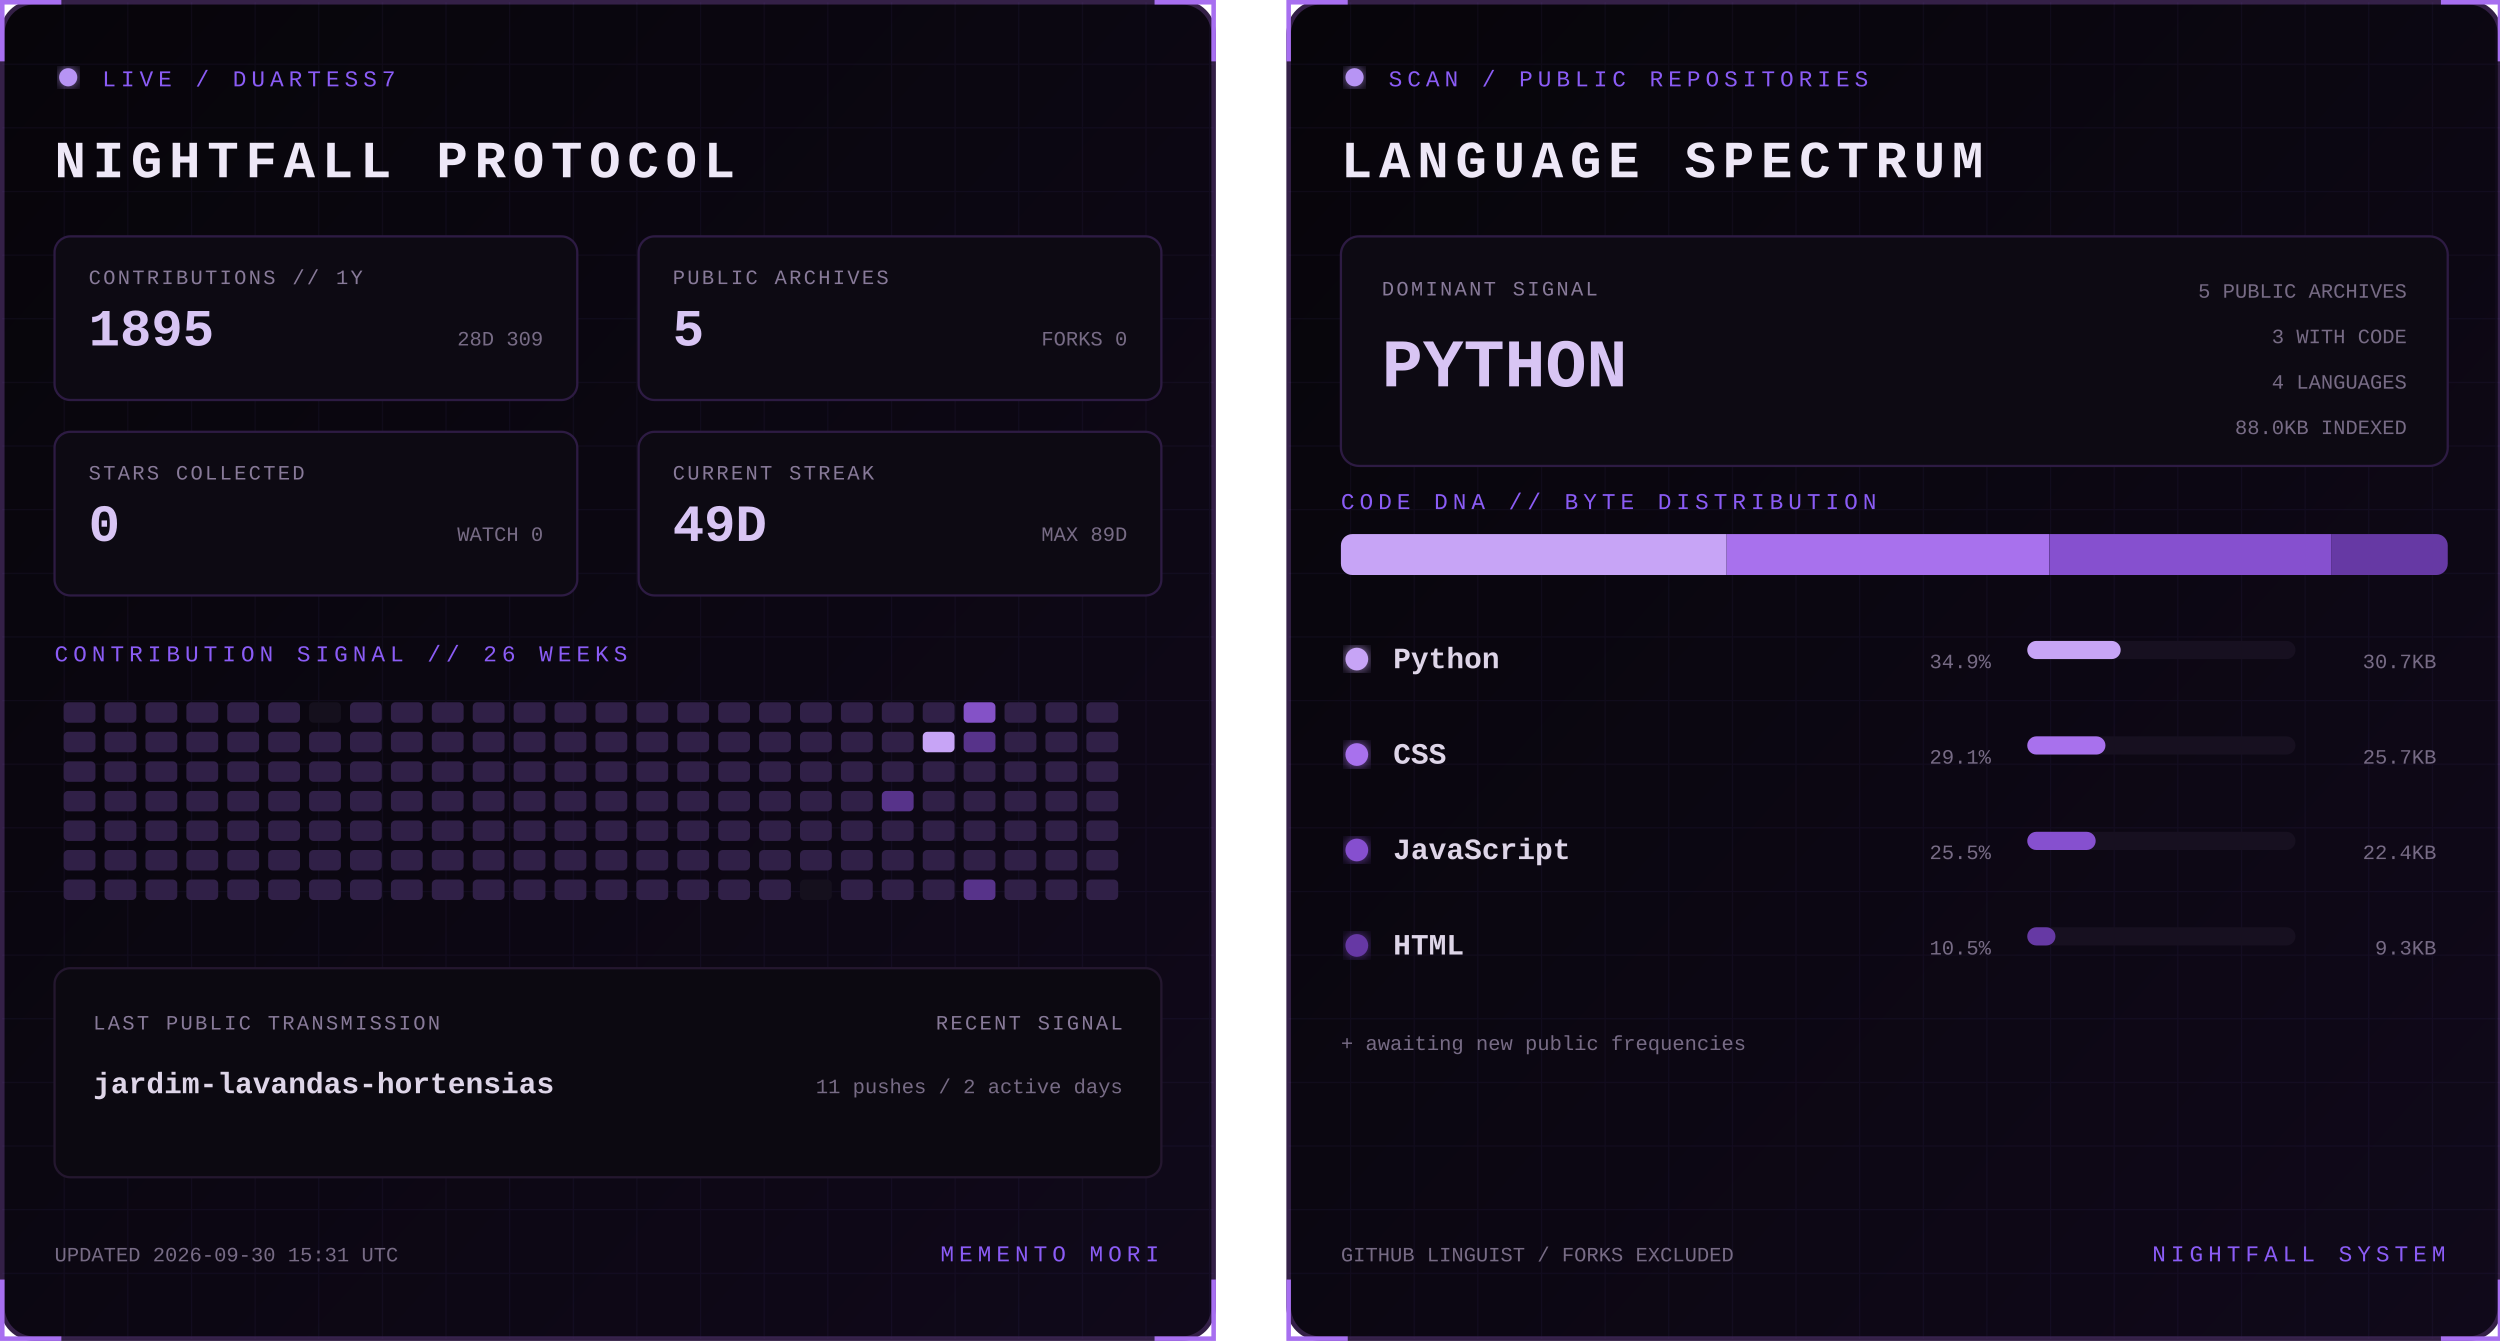
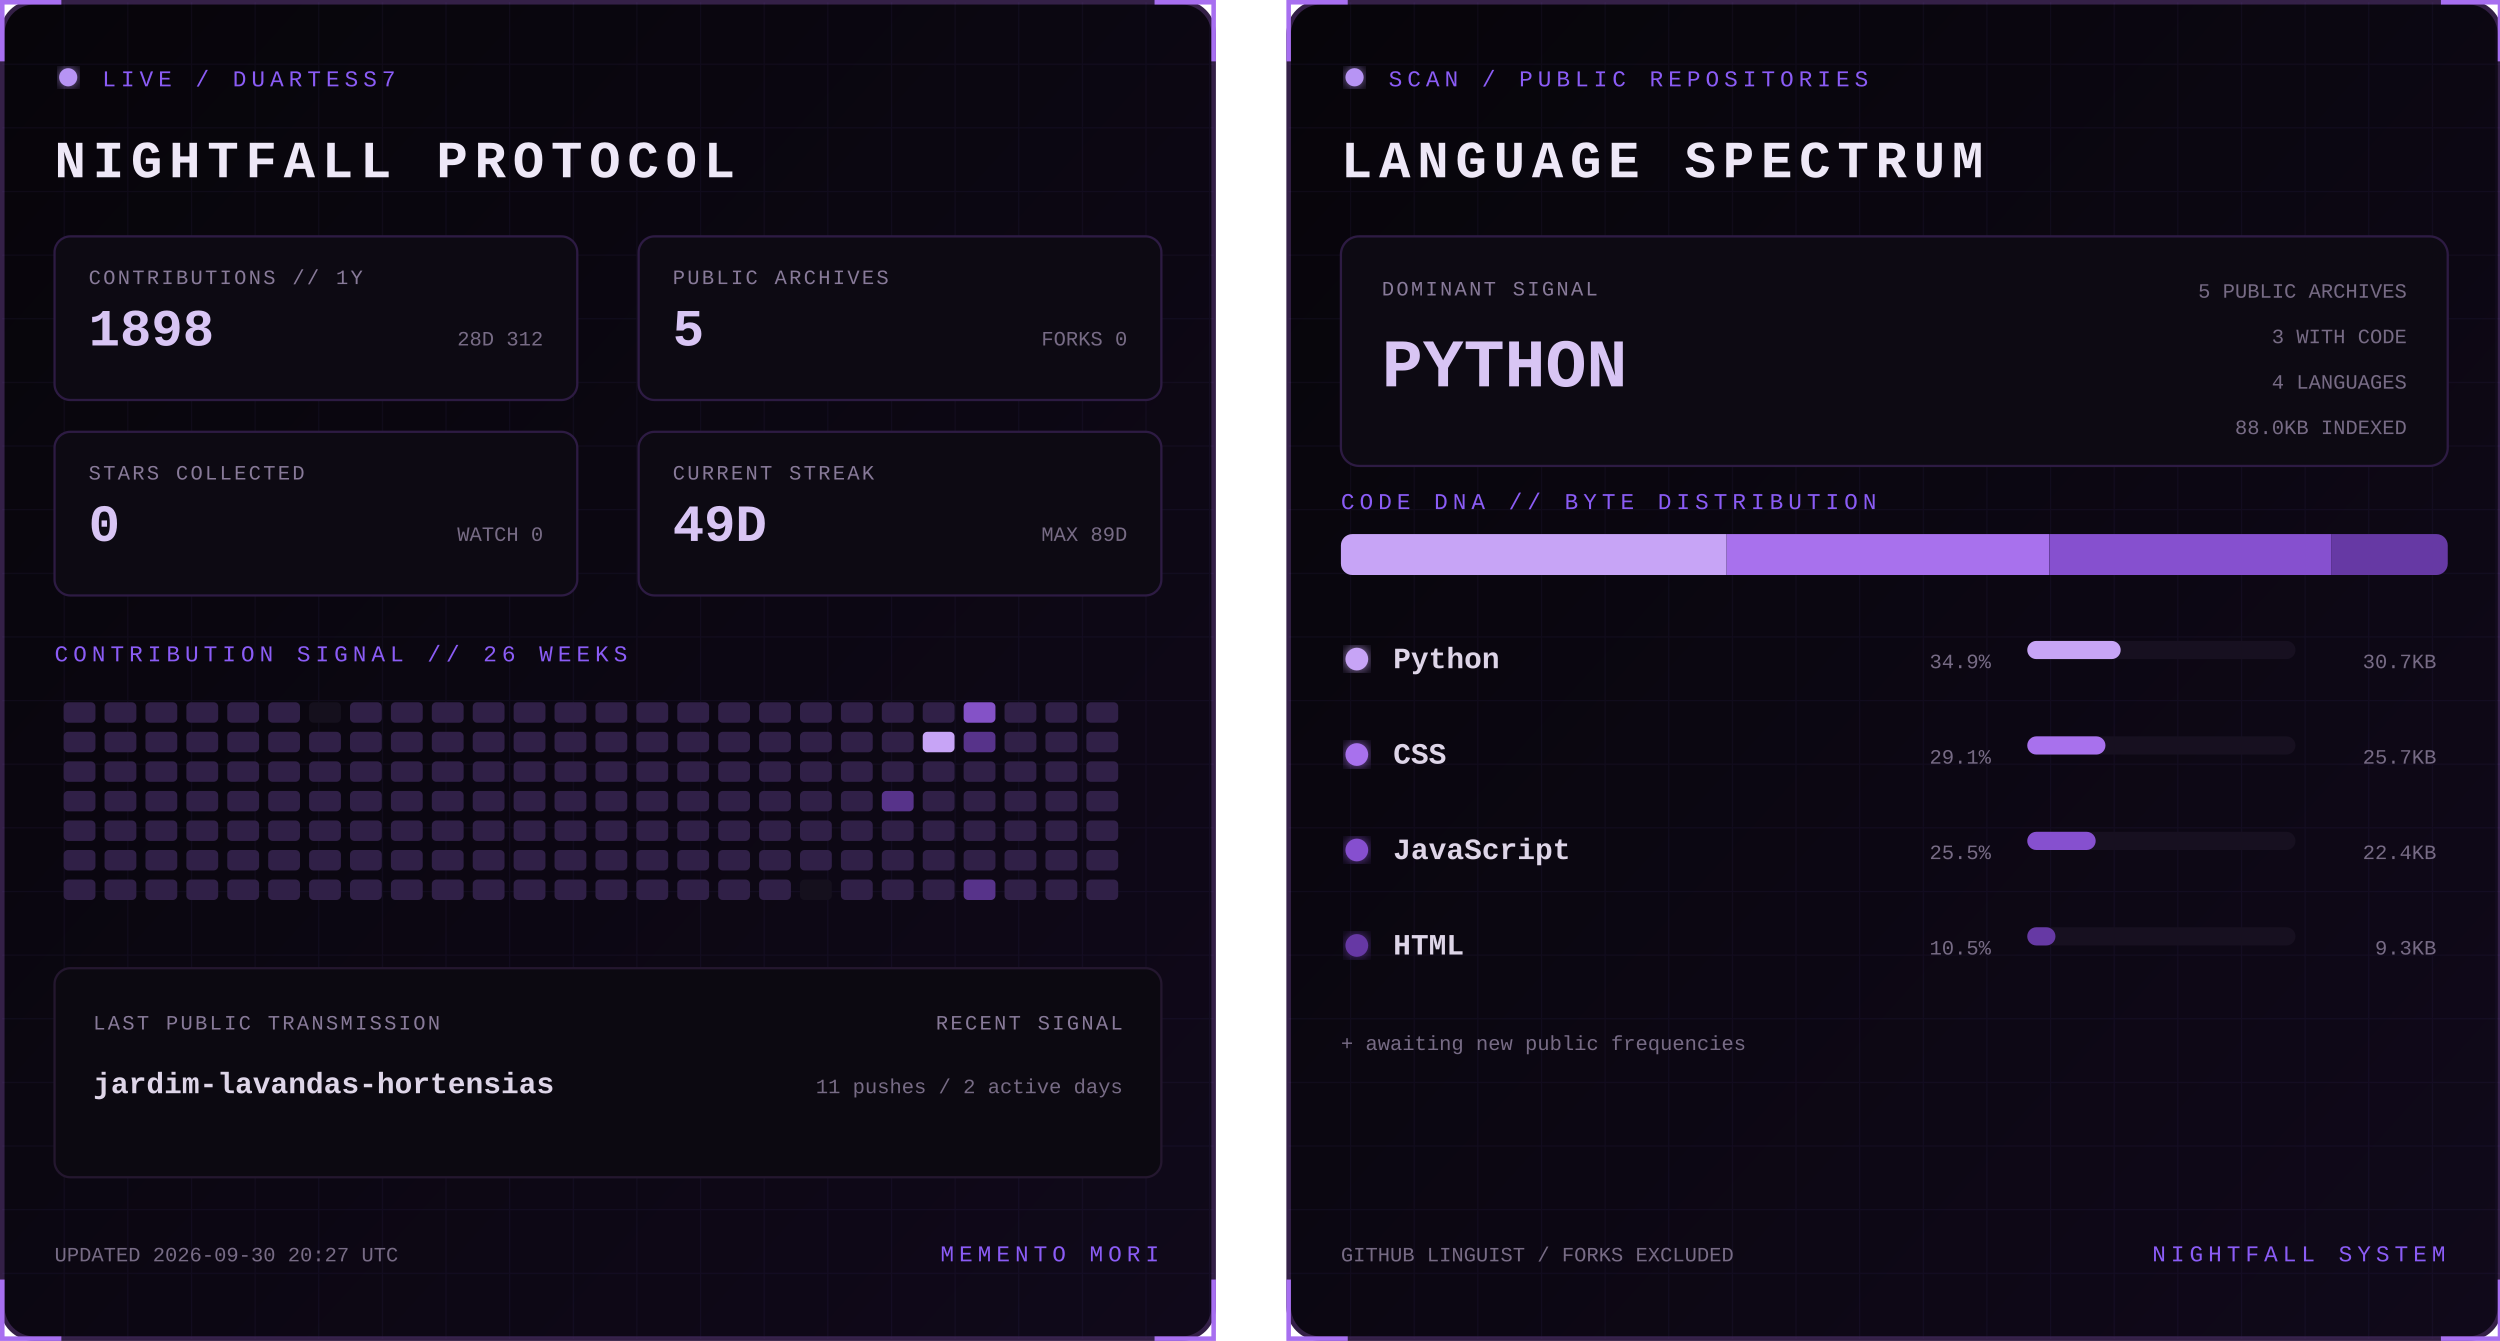
<svg xmlns="http://www.w3.org/2000/svg" width="1100" height="590" viewBox="0 0 1100 590" role="img" aria-labelledby="title desc">
  <defs>
    <linearGradient id="bg" x1="0" y1="0" x2="1" y2="1">
      <stop stop-color="#07050a" />
      <stop offset="1" stop-color="#10091a" />
    </linearGradient>
    <filter id="glow">
      <feGaussianBlur stdDeviation="3" result="b" />
      <feMerge>
        <feMergeNode in="b" />
        <feMergeNode in="SourceGraphic" />
      </feMerge>
    </filter>
    <pattern id="grid" width="28" height="28" patternUnits="userSpaceOnUse">
      <path d="M28 0H0V28" fill="none" stroke="#8b5cf6" stroke-opacity=".055" />
    </pattern>
    <clipPath id="dna">
      <rect x="24" y="235" width="487" height="18" rx="5" />
    </clipPath>
    <style>
      text { font-family: Consolas, 'Courier New', monospace; }
      .kicker { fill:#8b5cf6; font-size:10px; letter-spacing:2.2px; }
      .title { fill:#eee8f7; font-size:23px; font-weight:700; letter-spacing:3px; }
      .label { fill:#887a99; font-size:9px; letter-spacing:1px; }
      .stat { fill:#d8c5f4; font-size:23px; font-weight:700; }
      .detail,.pct { fill:#776b85; font-size:9px; }
      .lang { fill:#ded5e8; font-size:13px; font-weight:700; }
      .hero { fill:#d8c5f4; font-size:30px; font-weight:700; }
      .blink { animation:blink 1.6s step-end infinite; }
      @keyframes blink { 50% { opacity:.25 } }
    </style>
  </defs>
  <g>
    <rect x="1" y="1" width="533" height="588" rx="14" fill="url(#bg)" stroke="#342047" stroke-width="2" />
    <rect x="1" y="1" width="533" height="588" rx="14" fill="url(#grid)" />
    <path d="M27 1H1v26 M508 1h26v26 M534 563v26h-26 M27 589H1v-26" stroke="#a76ff0" stroke-width="2" fill="none" />
    <circle cx="30" cy="34" r="4" fill="#b794f4" filter="url(#glow)" class="blink" />
    <text x="45" y="38" class="kicker">LIVE / DUARTESS7</text>
    <text x="24" y="78" class="title">NIGHTFALL PROTOCOL</text>
    <g transform="translate(24 104)">
      <rect width="230" height="72" rx="7" fill="#0d0a13" stroke="#2d1b43" />
      <text x="15" y="21" class="label">CONTRIBUTIONS // 1Y</text>
-       <text x="15" y="48" class="stat">1895</text>
-       <text x="215" y="48" text-anchor="end" class="detail">28D 309</text>
+       <text x="15" y="48" class="stat">1898</text>
+       <text x="215" y="48" text-anchor="end" class="detail">28D 312</text>
    </g>
    <g transform="translate(281 104)">
      <rect width="230" height="72" rx="7" fill="#0d0a13" stroke="#2d1b43" />
      <text x="15" y="21" class="label">PUBLIC ARCHIVES</text>
      <text x="15" y="48" class="stat">5</text>
      <text x="215" y="48" text-anchor="end" class="detail">FORKS 0</text>
    </g>
    <g transform="translate(24 190)">
      <rect width="230" height="72" rx="7" fill="#0d0a13" stroke="#2d1b43" />
      <text x="15" y="21" class="label">STARS COLLECTED</text>
      <text x="15" y="48" class="stat">0</text>
      <text x="215" y="48" text-anchor="end" class="detail">WATCH 0</text>
    </g>
    <g transform="translate(281 190)">
      <rect width="230" height="72" rx="7" fill="#0d0a13" stroke="#2d1b43" />
      <text x="15" y="21" class="label">CURRENT STREAK</text>
      <text x="15" y="48" class="stat">49D</text>
      <text x="215" y="48" text-anchor="end" class="detail">MAX 89D</text>
    </g>
    <text x="24" y="291" class="kicker">CONTRIBUTION SIGNAL // 26 WEEKS</text>
    <g>
      <rect x="28" y="309" width="14" height="9" rx="2" fill="#302047" />
      <rect x="28" y="322" width="14" height="9" rx="2" fill="#302047" />
      <rect x="28" y="335" width="14" height="9" rx="2" fill="#302047" />
      <rect x="28" y="348" width="14" height="9" rx="2" fill="#302047" />
      <rect x="28" y="361" width="14" height="9" rx="2" fill="#302047" />
      <rect x="28" y="374" width="14" height="9" rx="2" fill="#302047" />
      <rect x="28" y="387" width="14" height="9" rx="2" fill="#302047" />
      <rect x="46" y="309" width="14" height="9" rx="2" fill="#302047" />
      <rect x="46" y="322" width="14" height="9" rx="2" fill="#302047" />
      <rect x="46" y="335" width="14" height="9" rx="2" fill="#302047" />
      <rect x="46" y="348" width="14" height="9" rx="2" fill="#302047" />
      <rect x="46" y="361" width="14" height="9" rx="2" fill="#302047" />
      <rect x="46" y="374" width="14" height="9" rx="2" fill="#302047" />
      <rect x="46" y="387" width="14" height="9" rx="2" fill="#302047" />
      <rect x="64" y="309" width="14" height="9" rx="2" fill="#302047" />
      <rect x="64" y="322" width="14" height="9" rx="2" fill="#302047" />
      <rect x="64" y="335" width="14" height="9" rx="2" fill="#302047" />
      <rect x="64" y="348" width="14" height="9" rx="2" fill="#302047" />
      <rect x="64" y="361" width="14" height="9" rx="2" fill="#302047" />
      <rect x="64" y="374" width="14" height="9" rx="2" fill="#302047" />
      <rect x="64" y="387" width="14" height="9" rx="2" fill="#302047" />
      <rect x="82" y="309" width="14" height="9" rx="2" fill="#302047" />
      <rect x="82" y="322" width="14" height="9" rx="2" fill="#302047" />
      <rect x="82" y="335" width="14" height="9" rx="2" fill="#302047" />
      <rect x="82" y="348" width="14" height="9" rx="2" fill="#302047" />
      <rect x="82" y="361" width="14" height="9" rx="2" fill="#302047" />
      <rect x="82" y="374" width="14" height="9" rx="2" fill="#302047" />
      <rect x="82" y="387" width="14" height="9" rx="2" fill="#302047" />
      <rect x="100" y="309" width="14" height="9" rx="2" fill="#302047" />
      <rect x="100" y="322" width="14" height="9" rx="2" fill="#302047" />
      <rect x="100" y="335" width="14" height="9" rx="2" fill="#302047" />
      <rect x="100" y="348" width="14" height="9" rx="2" fill="#302047" />
      <rect x="100" y="361" width="14" height="9" rx="2" fill="#302047" />
      <rect x="100" y="374" width="14" height="9" rx="2" fill="#302047" />
      <rect x="100" y="387" width="14" height="9" rx="2" fill="#302047" />
      <rect x="118" y="309" width="14" height="9" rx="2" fill="#302047" />
      <rect x="118" y="322" width="14" height="9" rx="2" fill="#302047" />
      <rect x="118" y="335" width="14" height="9" rx="2" fill="#302047" />
      <rect x="118" y="348" width="14" height="9" rx="2" fill="#302047" />
      <rect x="118" y="361" width="14" height="9" rx="2" fill="#302047" />
      <rect x="118" y="374" width="14" height="9" rx="2" fill="#302047" />
      <rect x="118" y="387" width="14" height="9" rx="2" fill="#302047" />
      <rect x="136" y="309" width="14" height="9" rx="2" fill="#15101d" />
      <rect x="136" y="322" width="14" height="9" rx="2" fill="#302047" />
      <rect x="136" y="335" width="14" height="9" rx="2" fill="#302047" />
      <rect x="136" y="348" width="14" height="9" rx="2" fill="#302047" />
      <rect x="136" y="361" width="14" height="9" rx="2" fill="#302047" />
      <rect x="136" y="374" width="14" height="9" rx="2" fill="#302047" />
      <rect x="136" y="387" width="14" height="9" rx="2" fill="#302047" />
      <rect x="154" y="309" width="14" height="9" rx="2" fill="#302047" />
      <rect x="154" y="322" width="14" height="9" rx="2" fill="#302047" />
      <rect x="154" y="335" width="14" height="9" rx="2" fill="#302047" />
      <rect x="154" y="348" width="14" height="9" rx="2" fill="#302047" />
      <rect x="154" y="361" width="14" height="9" rx="2" fill="#302047" />
      <rect x="154" y="374" width="14" height="9" rx="2" fill="#302047" />
      <rect x="154" y="387" width="14" height="9" rx="2" fill="#302047" />
      <rect x="172" y="309" width="14" height="9" rx="2" fill="#302047" />
      <rect x="172" y="322" width="14" height="9" rx="2" fill="#302047" />
      <rect x="172" y="335" width="14" height="9" rx="2" fill="#302047" />
      <rect x="172" y="348" width="14" height="9" rx="2" fill="#302047" />
      <rect x="172" y="361" width="14" height="9" rx="2" fill="#302047" />
      <rect x="172" y="374" width="14" height="9" rx="2" fill="#302047" />
      <rect x="172" y="387" width="14" height="9" rx="2" fill="#302047" />
      <rect x="190" y="309" width="14" height="9" rx="2" fill="#302047" />
      <rect x="190" y="322" width="14" height="9" rx="2" fill="#302047" />
      <rect x="190" y="335" width="14" height="9" rx="2" fill="#302047" />
      <rect x="190" y="348" width="14" height="9" rx="2" fill="#302047" />
      <rect x="190" y="361" width="14" height="9" rx="2" fill="#302047" />
      <rect x="190" y="374" width="14" height="9" rx="2" fill="#302047" />
      <rect x="190" y="387" width="14" height="9" rx="2" fill="#302047" />
      <rect x="208" y="309" width="14" height="9" rx="2" fill="#302047" />
      <rect x="208" y="322" width="14" height="9" rx="2" fill="#302047" />
      <rect x="208" y="335" width="14" height="9" rx="2" fill="#302047" />
      <rect x="208" y="348" width="14" height="9" rx="2" fill="#302047" />
      <rect x="208" y="361" width="14" height="9" rx="2" fill="#302047" />
      <rect x="208" y="374" width="14" height="9" rx="2" fill="#302047" />
      <rect x="208" y="387" width="14" height="9" rx="2" fill="#302047" />
      <rect x="226" y="309" width="14" height="9" rx="2" fill="#302047" />
      <rect x="226" y="322" width="14" height="9" rx="2" fill="#302047" />
      <rect x="226" y="335" width="14" height="9" rx="2" fill="#302047" />
      <rect x="226" y="348" width="14" height="9" rx="2" fill="#302047" />
      <rect x="226" y="361" width="14" height="9" rx="2" fill="#302047" />
      <rect x="226" y="374" width="14" height="9" rx="2" fill="#302047" />
      <rect x="226" y="387" width="14" height="9" rx="2" fill="#302047" />
      <rect x="244" y="309" width="14" height="9" rx="2" fill="#302047" />
      <rect x="244" y="322" width="14" height="9" rx="2" fill="#302047" />
      <rect x="244" y="335" width="14" height="9" rx="2" fill="#302047" />
      <rect x="244" y="348" width="14" height="9" rx="2" fill="#302047" />
      <rect x="244" y="361" width="14" height="9" rx="2" fill="#302047" />
      <rect x="244" y="374" width="14" height="9" rx="2" fill="#302047" />
      <rect x="244" y="387" width="14" height="9" rx="2" fill="#302047" />
      <rect x="262" y="309" width="14" height="9" rx="2" fill="#302047" />
      <rect x="262" y="322" width="14" height="9" rx="2" fill="#302047" />
      <rect x="262" y="335" width="14" height="9" rx="2" fill="#302047" />
      <rect x="262" y="348" width="14" height="9" rx="2" fill="#302047" />
      <rect x="262" y="361" width="14" height="9" rx="2" fill="#302047" />
      <rect x="262" y="374" width="14" height="9" rx="2" fill="#302047" />
      <rect x="262" y="387" width="14" height="9" rx="2" fill="#302047" />
      <rect x="280" y="309" width="14" height="9" rx="2" fill="#302047" />
      <rect x="280" y="322" width="14" height="9" rx="2" fill="#302047" />
      <rect x="280" y="335" width="14" height="9" rx="2" fill="#302047" />
      <rect x="280" y="348" width="14" height="9" rx="2" fill="#302047" />
      <rect x="280" y="361" width="14" height="9" rx="2" fill="#302047" />
      <rect x="280" y="374" width="14" height="9" rx="2" fill="#302047" />
      <rect x="280" y="387" width="14" height="9" rx="2" fill="#302047" />
      <rect x="298" y="309" width="14" height="9" rx="2" fill="#302047" />
      <rect x="298" y="322" width="14" height="9" rx="2" fill="#302047" />
      <rect x="298" y="335" width="14" height="9" rx="2" fill="#302047" />
      <rect x="298" y="348" width="14" height="9" rx="2" fill="#302047" />
      <rect x="298" y="361" width="14" height="9" rx="2" fill="#302047" />
      <rect x="298" y="374" width="14" height="9" rx="2" fill="#302047" />
      <rect x="298" y="387" width="14" height="9" rx="2" fill="#302047" />
      <rect x="316" y="309" width="14" height="9" rx="2" fill="#302047" />
      <rect x="316" y="322" width="14" height="9" rx="2" fill="#302047" />
      <rect x="316" y="335" width="14" height="9" rx="2" fill="#302047" />
      <rect x="316" y="348" width="14" height="9" rx="2" fill="#302047" />
      <rect x="316" y="361" width="14" height="9" rx="2" fill="#302047" />
      <rect x="316" y="374" width="14" height="9" rx="2" fill="#302047" />
      <rect x="316" y="387" width="14" height="9" rx="2" fill="#302047" />
      <rect x="334" y="309" width="14" height="9" rx="2" fill="#302047" />
      <rect x="334" y="322" width="14" height="9" rx="2" fill="#302047" />
      <rect x="334" y="335" width="14" height="9" rx="2" fill="#302047" />
      <rect x="334" y="348" width="14" height="9" rx="2" fill="#302047" />
      <rect x="334" y="361" width="14" height="9" rx="2" fill="#302047" />
      <rect x="334" y="374" width="14" height="9" rx="2" fill="#302047" />
      <rect x="334" y="387" width="14" height="9" rx="2" fill="#302047" />
      <rect x="352" y="309" width="14" height="9" rx="2" fill="#302047" />
      <rect x="352" y="322" width="14" height="9" rx="2" fill="#302047" />
      <rect x="352" y="335" width="14" height="9" rx="2" fill="#302047" />
      <rect x="352" y="348" width="14" height="9" rx="2" fill="#302047" />
      <rect x="352" y="361" width="14" height="9" rx="2" fill="#302047" />
      <rect x="352" y="374" width="14" height="9" rx="2" fill="#302047" />
      <rect x="352" y="387" width="14" height="9" rx="2" fill="#15101d" />
      <rect x="370" y="309" width="14" height="9" rx="2" fill="#302047" />
      <rect x="370" y="322" width="14" height="9" rx="2" fill="#302047" />
      <rect x="370" y="335" width="14" height="9" rx="2" fill="#302047" />
      <rect x="370" y="348" width="14" height="9" rx="2" fill="#302047" />
      <rect x="370" y="361" width="14" height="9" rx="2" fill="#302047" />
      <rect x="370" y="374" width="14" height="9" rx="2" fill="#302047" />
      <rect x="370" y="387" width="14" height="9" rx="2" fill="#302047" />
      <rect x="388" y="309" width="14" height="9" rx="2" fill="#302047" />
      <rect x="388" y="322" width="14" height="9" rx="2" fill="#302047" />
      <rect x="388" y="335" width="14" height="9" rx="2" fill="#302047" />
      <rect x="388" y="348" width="14" height="9" rx="2" fill="#57338a" />
      <rect x="388" y="361" width="14" height="9" rx="2" fill="#302047" />
      <rect x="388" y="374" width="14" height="9" rx="2" fill="#302047" />
      <rect x="388" y="387" width="14" height="9" rx="2" fill="#302047" />
      <rect x="406" y="309" width="14" height="9" rx="2" fill="#302047" />
      <rect x="406" y="322" width="14" height="9" rx="2" fill="#c7a4f6" />
      <rect x="406" y="335" width="14" height="9" rx="2" fill="#302047" />
      <rect x="406" y="348" width="14" height="9" rx="2" fill="#302047" />
      <rect x="406" y="361" width="14" height="9" rx="2" fill="#302047" />
      <rect x="406" y="374" width="14" height="9" rx="2" fill="#302047" />
      <rect x="406" y="387" width="14" height="9" rx="2" fill="#302047" />
      <rect x="424" y="309" width="14" height="9" rx="2" fill="#8452c7" />
      <rect x="424" y="322" width="14" height="9" rx="2" fill="#57338a" />
      <rect x="424" y="335" width="14" height="9" rx="2" fill="#302047" />
      <rect x="424" y="348" width="14" height="9" rx="2" fill="#302047" />
      <rect x="424" y="361" width="14" height="9" rx="2" fill="#302047" />
      <rect x="424" y="374" width="14" height="9" rx="2" fill="#302047" />
      <rect x="424" y="387" width="14" height="9" rx="2" fill="#57338a" />
      <rect x="442" y="309" width="14" height="9" rx="2" fill="#302047" />
      <rect x="442" y="322" width="14" height="9" rx="2" fill="#302047" />
      <rect x="442" y="335" width="14" height="9" rx="2" fill="#302047" />
      <rect x="442" y="348" width="14" height="9" rx="2" fill="#302047" />
      <rect x="442" y="361" width="14" height="9" rx="2" fill="#302047" />
      <rect x="442" y="374" width="14" height="9" rx="2" fill="#302047" />
      <rect x="442" y="387" width="14" height="9" rx="2" fill="#302047" />
      <rect x="460" y="309" width="14" height="9" rx="2" fill="#302047" />
      <rect x="460" y="322" width="14" height="9" rx="2" fill="#302047" />
      <rect x="460" y="335" width="14" height="9" rx="2" fill="#302047" />
      <rect x="460" y="348" width="14" height="9" rx="2" fill="#302047" />
      <rect x="460" y="361" width="14" height="9" rx="2" fill="#302047" />
      <rect x="460" y="374" width="14" height="9" rx="2" fill="#302047" />
      <rect x="460" y="387" width="14" height="9" rx="2" fill="#302047" />
      <rect x="478" y="309" width="14" height="9" rx="2" fill="#302047" />
      <rect x="478" y="322" width="14" height="9" rx="2" fill="#302047" />
      <rect x="478" y="335" width="14" height="9" rx="2" fill="#302047" />
      <rect x="478" y="348" width="14" height="9" rx="2" fill="#302047" />
      <rect x="478" y="361" width="14" height="9" rx="2" fill="#302047" />
      <rect x="478" y="374" width="14" height="9" rx="2" fill="#302047" />
      <rect x="478" y="387" width="14" height="9" rx="2" fill="#302047" />
    </g>
    <rect x="24" y="426" width="487" height="92" rx="7" fill="#0c0911" stroke="#24172f" />
    <text x="41" y="453" class="label">LAST PUBLIC TRANSMISSION</text>
    <text x="41" y="481" class="lang">jardim-lavandas-hortensias</text>
    <text x="494" y="453" text-anchor="end" class="label">RECENT SIGNAL</text>
    <text x="494" y="481" text-anchor="end" class="detail">11 pushes / 2 active days</text>
-     <text x="24" y="555" class="detail">UPDATED 2026-09-30 15:31 UTC</text>
+     <text x="24" y="555" class="detail">UPDATED 2026-09-30 20:27 UTC</text>
    <text x="510" y="555" text-anchor="end" class="kicker">MEMENTO MORI</text>
  </g>
  <g transform="translate(566)">
    <rect x="1" y="1" width="533" height="588" rx="14" fill="url(#bg)" stroke="#342047" stroke-width="2" />
    <rect x="1" y="1" width="533" height="588" rx="14" fill="url(#grid)" />
    <path d="M27 1H1v26 M508 1h26v26 M534 563v26h-26 M27 589H1v-26" stroke="#a76ff0" stroke-width="2" fill="none" />
    <circle cx="30" cy="34" r="4" fill="#b794f4" filter="url(#glow)" class="blink" />
    <text x="45" y="38" class="kicker">SCAN / PUBLIC REPOSITORIES</text>
    <text x="24" y="78" class="title">LANGUAGE SPECTRUM</text>
    <rect x="24" y="104" width="487" height="101" rx="8" fill="#0d0a13" stroke="#2d1b43" />
    <text x="42" y="130" class="label">DOMINANT SIGNAL</text>
    <text x="42" y="170" class="hero">PYTHON</text>
    <text x="493" y="131" text-anchor="end" class="detail">5 PUBLIC ARCHIVES</text>
    <text x="493" y="151" text-anchor="end" class="detail">3 WITH CODE</text>
    <text x="493" y="171" text-anchor="end" class="detail">4 LANGUAGES</text>
    <text x="493" y="191" text-anchor="end" class="detail">88.0KB INDEXED</text>
    <text x="24" y="224" class="kicker">CODE DNA // BYTE DISTRIBUTION</text>
    <rect x="24" y="235" width="487" height="18" rx="5" fill="#171020" />
    <g clip-path="url(#dna)">
      <rect x="24.0" y="235" width="169.7" height="18" fill="#c7a4f6" />
      <rect x="193.7" y="235" width="141.9" height="18" fill="#a871ed" />
      <rect x="335.7" y="235" width="124.0" height="18" fill="#8650cf" />
      <rect x="459.7" y="235" width="51.3" height="18" fill="#6639a4" />
    </g>
    <circle cx="31" cy="290" r="5" fill="#c7a4f6" filter="url(#glow)" />
    <text x="47" y="294" class="lang">Python</text>
    <text x="310" y="294" text-anchor="end" class="pct">34.9%</text>
    <rect x="326" y="282" width="118" height="8" rx="4" fill="#171020" />
    <rect x="326" y="282" width="41.1" height="8" rx="4" fill="#c7a4f6" />
    <text x="506" y="294" text-anchor="end" class="detail">30.7KB</text>
    <circle cx="31" cy="332" r="5" fill="#a871ed" filter="url(#glow)" />
    <text x="47" y="336" class="lang">CSS</text>
    <text x="310" y="336" text-anchor="end" class="pct">29.1%</text>
    <rect x="326" y="324" width="118" height="8" rx="4" fill="#171020" />
    <rect x="326" y="324" width="34.4" height="8" rx="4" fill="#a871ed" />
    <text x="506" y="336" text-anchor="end" class="detail">25.7KB</text>
    <circle cx="31" cy="374" r="5" fill="#8650cf" filter="url(#glow)" />
    <text x="47" y="378" class="lang">JavaScript</text>
    <text x="310" y="378" text-anchor="end" class="pct">25.5%</text>
    <rect x="326" y="366" width="118" height="8" rx="4" fill="#171020" />
    <rect x="326" y="366" width="30.1" height="8" rx="4" fill="#8650cf" />
    <text x="506" y="378" text-anchor="end" class="detail">22.4KB</text>
    <circle cx="31" cy="416" r="5" fill="#6639a4" filter="url(#glow)" />
    <text x="47" y="420" class="lang">HTML</text>
    <text x="310" y="420" text-anchor="end" class="pct">10.5%</text>
    <rect x="326" y="408" width="118" height="8" rx="4" fill="#171020" />
    <rect x="326" y="408" width="12.4" height="8" rx="4" fill="#6639a4" />
    <text x="506" y="420" text-anchor="end" class="detail">9.3KB</text>
    <text x="24" y="462" class="detail">+ awaiting new public frequencies</text>
    <text x="24" y="555" class="detail">GITHUB LINGUIST / FORKS EXCLUDED</text>
    <text x="510" y="555" text-anchor="end" class="kicker">NIGHTFALL SYSTEM</text>
  </g>
</svg>
